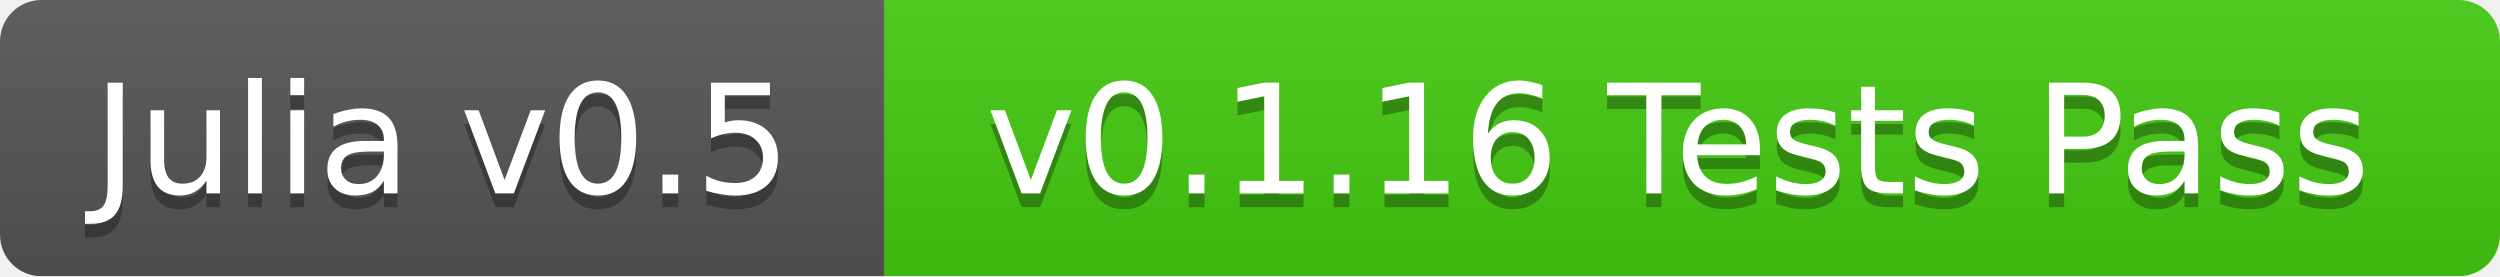
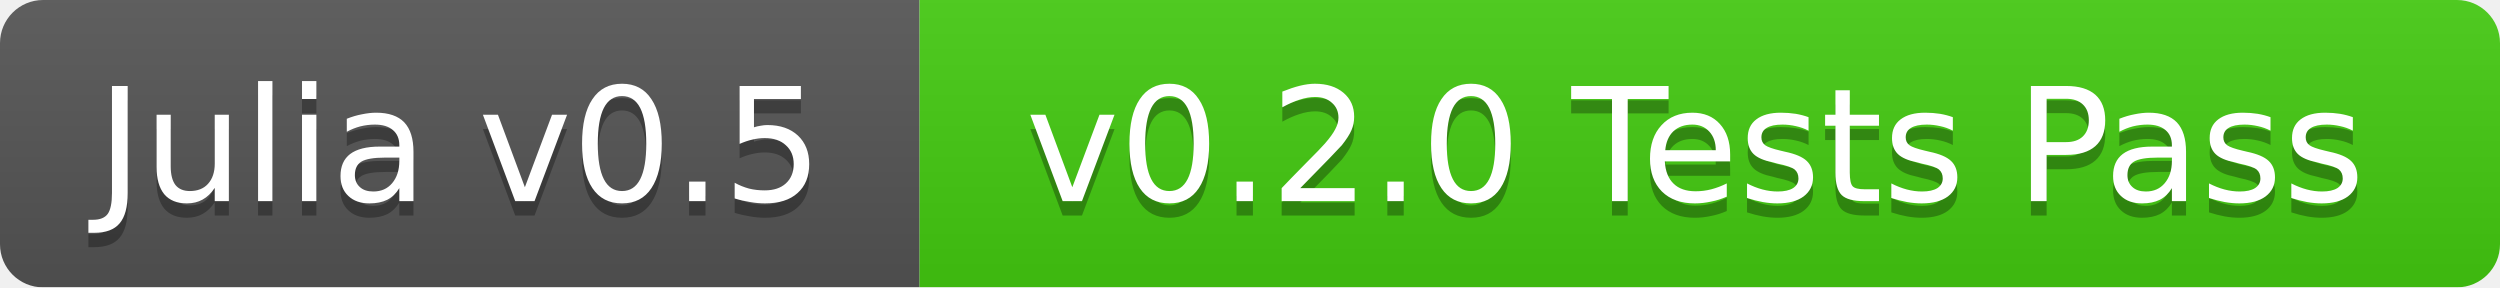
- <svg xmlns="http://www.w3.org/2000/svg" width="181" height="20">
+ <svg xmlns="http://www.w3.org/2000/svg" width="174" height="20">
  <linearGradient id="b" x2="0" y2="100%">
    <stop offset="0" stop-color="#bbb" stop-opacity=".1" />
    <stop offset="1" stop-opacity=".1" />
  </linearGradient>
  <mask id="a">
-     <rect width="181" height="20" rx="3" fill="#fff" />
+     <rect width="174" height="20" rx="3" fill="#fff" />
  </mask>
  <g mask="url(#a)">
    <path fill="#555" d="M0 0h64v20H0z" />
-     <path fill="#4c1" d="M64 0h117v20H64z" />
-     <path fill="url(#b)" d="M0 0h181v20H0z" />
+     <path fill="#4c1" d="M64 0h110v20H64z" />
+     <path fill="url(#b)" d="M0 0h174v20H0z" />
  </g>
  <g fill="#fff" text-anchor="middle" font-family="DejaVu Sans,Verdana,Geneva,sans-serif" font-size="11">
    <text x="32" y="15" fill="#010101" fill-opacity=".3">Julia v0.5</text>
    <text x="32" y="14">Julia v0.5</text>
-     <text x="121.5" y="15" fill="#010101" fill-opacity=".3">v0.1.16 Tests Pass</text>
-     <text x="121.5" y="14">v0.1.16 Tests Pass</text>
+     <text x="118" y="15" fill="#010101" fill-opacity=".3">v0.2.0 Tests Pass</text>
+     <text x="118" y="14">v0.2.0 Tests Pass</text>
  </g>
</svg>
